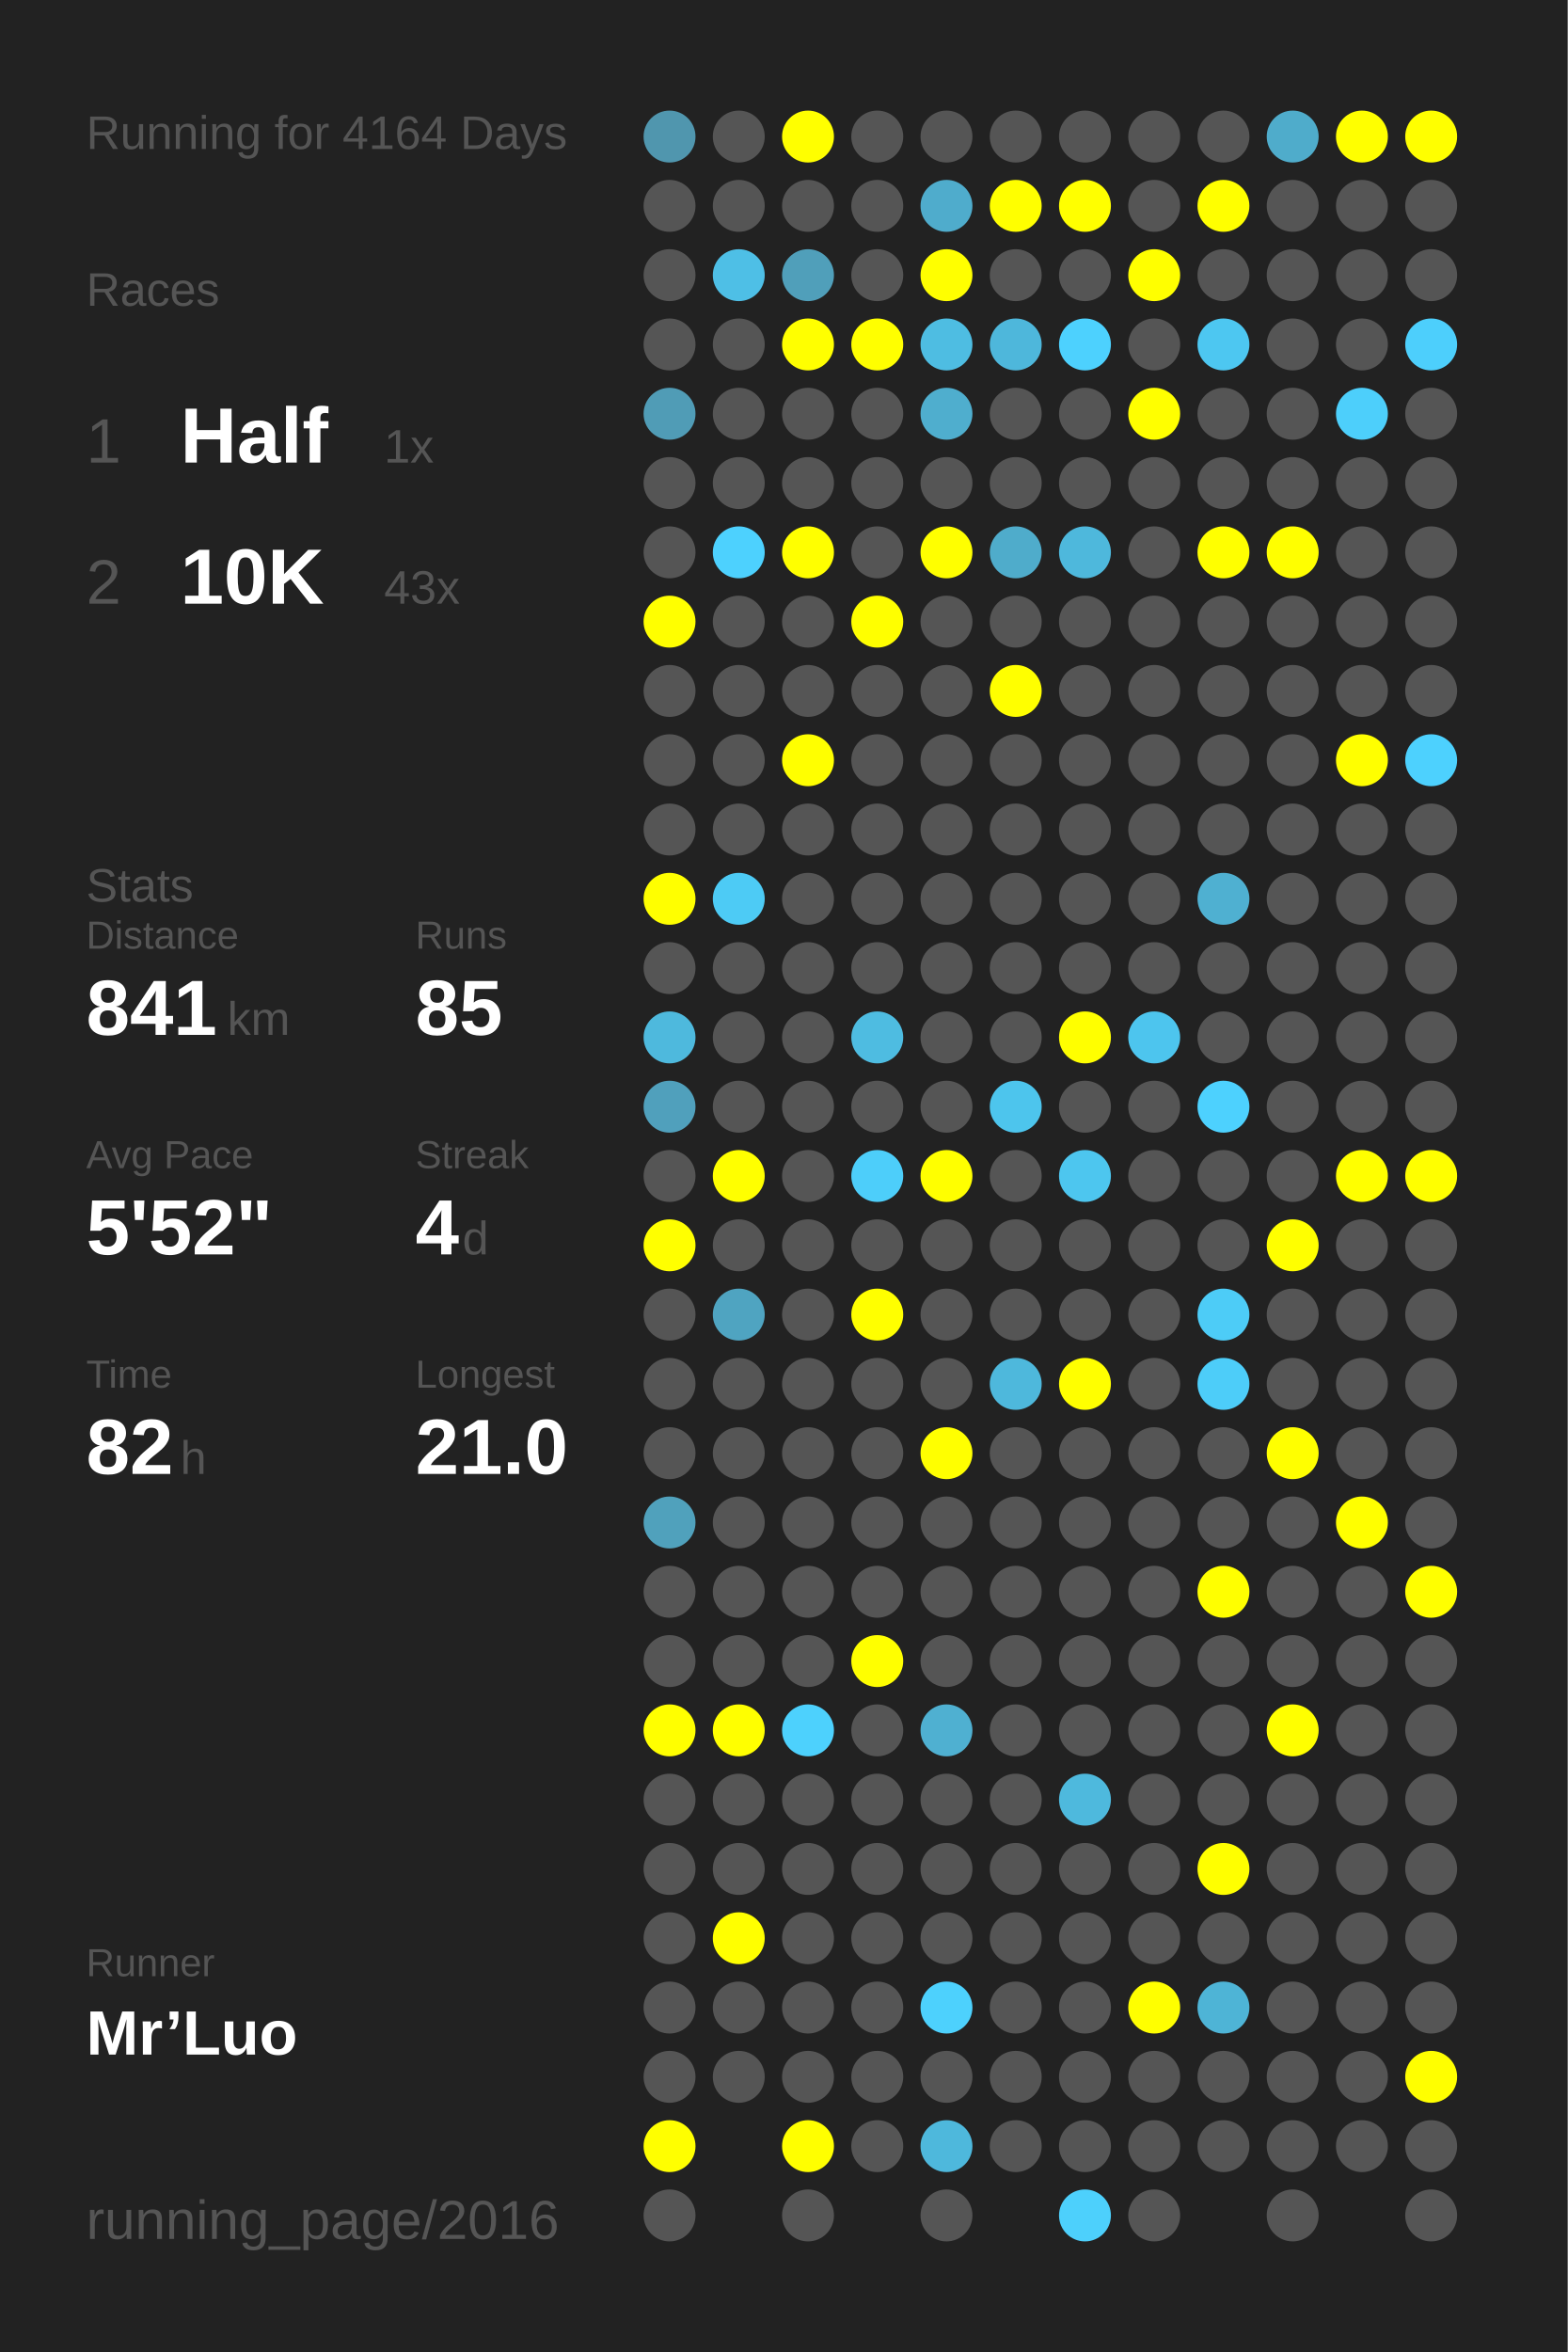
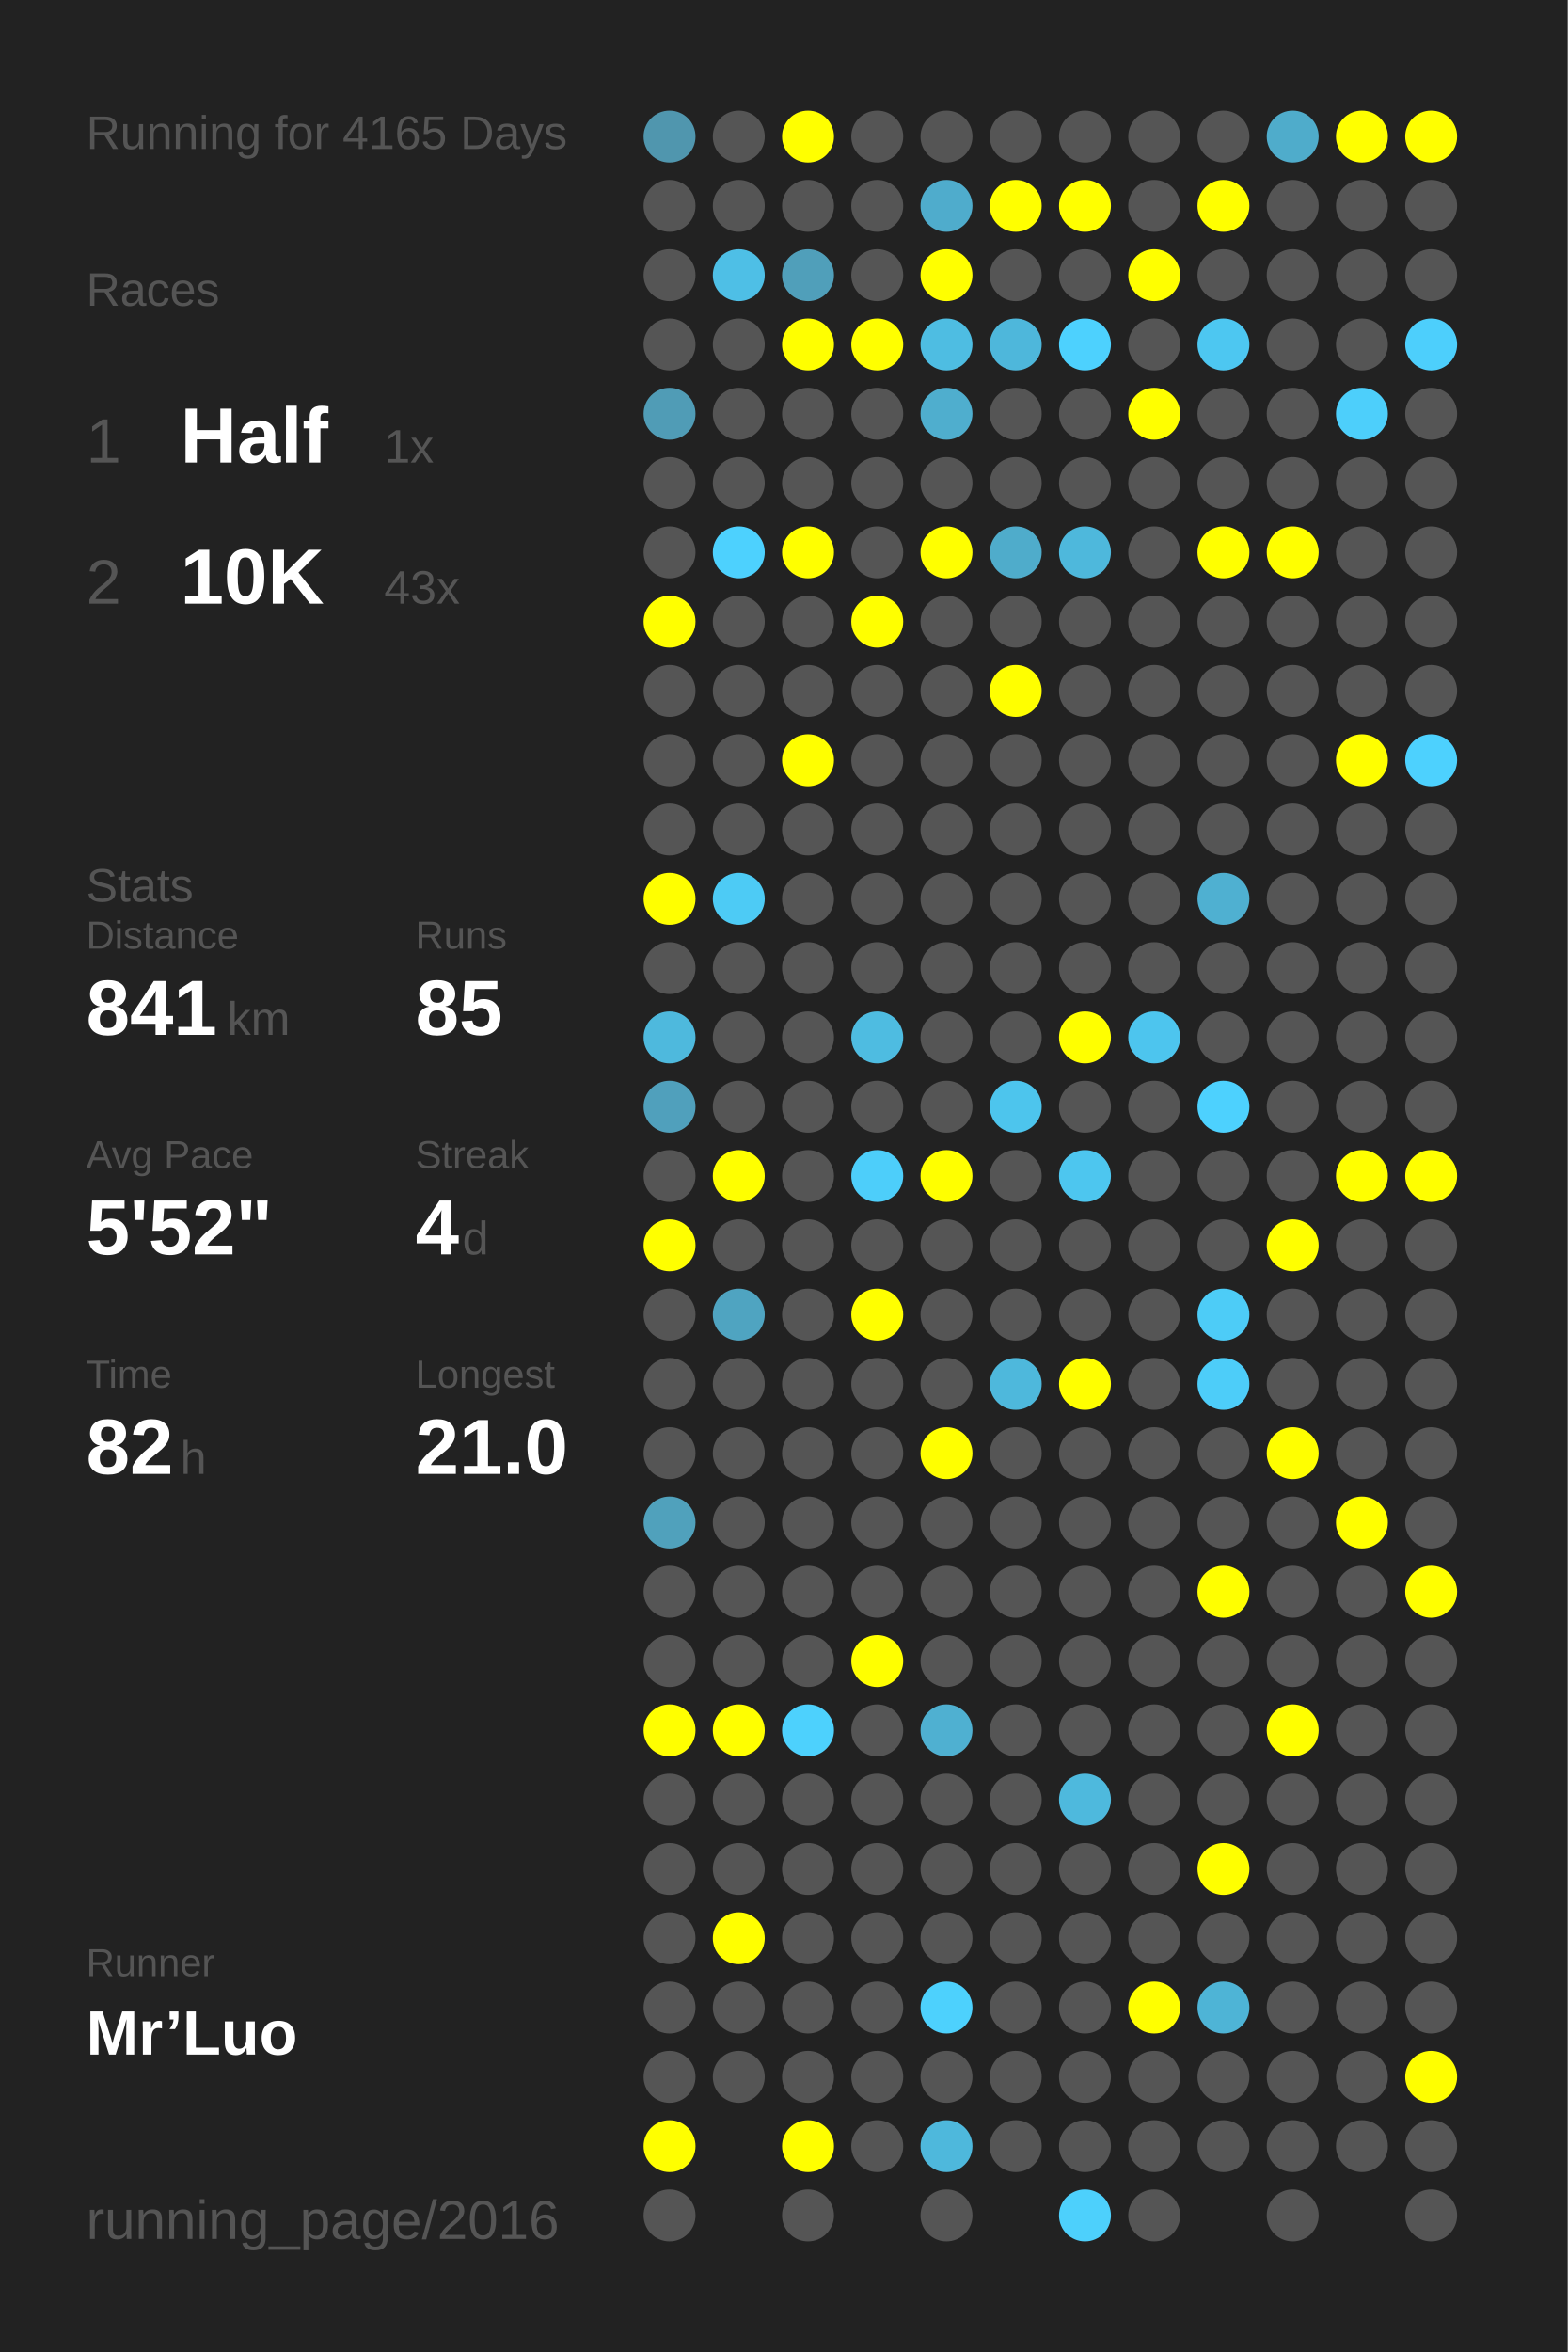
<svg xmlns="http://www.w3.org/2000/svg" baseProfile="full" height="300mm" version="1.1" viewBox="0,0,200,300" width="200mm">
  <defs />
  <rect fill="#222222" height="300" width="200" x="0" y="0" />
-   <text fill="#555555" style="font-size:6px; font-family:Arial;" x="11" y="19">Running for 4164 Days</text>
+   <text fill="#555555" style="font-size:6px; font-family:Arial;" x="11" y="19">Running for 4165 Days</text>
  <text fill="#555555" style="font-size:6px; font-family:Arial;" x="11" y="39">Races</text>
  <text fill="#555555" style="font-size:8px; font-family:Arial;" x="11" y="59">1</text>
  <text fill="#FFFFFF" style="font-size:10px; font-family:Arial; font-weight:bold;" x="23" y="59">Half</text>
  <text fill="#555555" style="font-size:6px; font-family:Arial;" x="49" y="59">1x</text>
  <text fill="#555555" style="font-size:8px; font-family:Arial;" x="11" y="77">2</text>
  <text fill="#FFFFFF" style="font-size:10px; font-family:Arial; font-weight:bold;" x="23" y="77">10K</text>
  <text fill="#555555" style="font-size:6px; font-family:Arial;" x="49" y="77">43x</text>
  <text fill="#555555" style="font-size:6px; font-family:Arial;" x="11" y="115">Stats</text>
  <text fill="#555555" style="font-size:5px; font-family:Arial;" x="11" y="121">Distance</text>
  <text fill="#FFFFFF" style="font-size:10px; font-family:Arial; font-weight:bold;" x="11" y="132">841</text>
  <text fill="#555555" style="font-size:6px; font-family:Arial;" x="29" y="132">km</text>
  <text fill="#555555" style="font-size:5px; font-family:Arial;" x="53" y="121">Runs</text>
  <text fill="#FFFFFF" style="font-size:10px; font-family:Arial; font-weight:bold;" x="53" y="132">85</text>
  <text fill="#555555" style="font-size:5px; font-family:Arial;" x="11" y="149">Avg Pace</text>
  <text fill="#FFFFFF" style="font-size:10px; font-family:Arial; font-weight:bold;" x="11" y="160">5'52"</text>
  <text fill="#555555" style="font-size:5px; font-family:Arial;" x="53" y="149">Streak</text>
  <text fill="#FFFFFF" style="font-size:10px; font-family:Arial; font-weight:bold;" x="53" y="160">4</text>
  <text fill="#555555" style="font-size:6px; font-family:Arial;" x="59" y="160">d</text>
  <text fill="#555555" style="font-size:5px; font-family:Arial;" x="11" y="177">Time</text>
  <text fill="#FFFFFF" style="font-size:10px; font-family:Arial; font-weight:bold;" x="11" y="188">82</text>
  <text fill="#555555" style="font-size:6px; font-family:Arial;" x="23" y="188">h</text>
  <text fill="#555555" style="font-size:5px; font-family:Arial;" x="53" y="177">Longest</text>
  <text fill="#FFFFFF" style="font-size:10px; font-family:Arial; font-weight:bold;" x="53" y="188">21.0</text>
  <text fill="#555555" style="font-size:5px; font-family:Arial;" x="11" y="252.065">Runner</text>
  <text fill="#FFFFFF" style="font-size:8px; font-family:Arial; font-weight:bold;" x="11" y="262.065">Mr’Luo</text>
  <text fill="#555555" style="font-size:7px; font-family:Arial;" x="11" y="285.581">running_page/2016</text>
  <circle cx="85.417" cy="17.419" fill="#5096ae" r="3.312" />
  <circle cx="85.417" cy="26.258" fill="#555555" r="3.312" />
  <circle cx="85.417" cy="35.097" fill="#555555" r="3.312" />
  <circle cx="85.417" cy="43.935" fill="#555555" r="3.312" />
  <circle cx="85.417" cy="52.774" fill="#509cb6" r="3.312" />
  <circle cx="85.417" cy="61.613" fill="#555555" r="3.312" />
  <circle cx="85.417" cy="70.452" fill="#555555" r="3.312" />
  <circle cx="85.417" cy="79.29" fill="#FFFF00" r="3.312" />
  <circle cx="85.417" cy="88.129" fill="#555555" r="3.312" />
  <circle cx="85.417" cy="96.968" fill="#555555" r="3.312" />
  <circle cx="85.417" cy="105.806" fill="#555555" r="3.312" />
  <circle cx="85.417" cy="114.645" fill="#FFFF00" r="3.312" />
  <circle cx="85.417" cy="123.484" fill="#555555" r="3.312" />
  <circle cx="85.417" cy="132.323" fill="#4eb9dd" r="3.312" />
  <circle cx="85.417" cy="141.161" fill="#50a0bc" r="3.312" />
  <circle cx="85.417" cy="150" fill="#555555" r="3.312" />
  <circle cx="85.417" cy="158.839" fill="#FFFF00" r="3.312" />
  <circle cx="85.417" cy="167.677" fill="#555555" r="3.312" />
  <circle cx="85.417" cy="176.516" fill="#555555" r="3.312" />
  <circle cx="85.417" cy="185.355" fill="#555555" r="3.312" />
  <circle cx="85.417" cy="194.194" fill="#50a1bc" r="3.312" />
  <circle cx="85.417" cy="203.032" fill="#555555" r="3.312" />
  <circle cx="85.417" cy="211.871" fill="#555555" r="3.312" />
  <circle cx="85.417" cy="220.71" fill="#FFFF00" r="3.312" />
  <circle cx="85.417" cy="229.548" fill="#555555" r="3.312" />
  <circle cx="85.417" cy="238.387" fill="#555555" r="3.312" />
  <circle cx="85.417" cy="247.226" fill="#555555" r="3.312" />
  <circle cx="85.417" cy="256.065" fill="#555555" r="3.312" />
  <circle cx="85.417" cy="264.903" fill="#555555" r="3.312" />
  <circle cx="85.417" cy="273.742" fill="#FFFF00" r="3.312" />
  <circle cx="85.417" cy="282.581" fill="#555555" r="3.312" />
  <circle cx="94.25" cy="17.419" fill="#555555" r="3.312" />
  <circle cx="94.25" cy="26.258" fill="#555555" r="3.312" />
  <circle cx="94.25" cy="35.097" fill="#4ebfe6" r="3.312" />
  <circle cx="94.25" cy="43.935" fill="#555555" r="3.312" />
  <circle cx="94.25" cy="52.774" fill="#555555" r="3.312" />
  <circle cx="94.25" cy="61.613" fill="#555555" r="3.312" />
  <circle cx="94.25" cy="70.452" fill="#4dd1fe" r="3.312" />
  <circle cx="94.25" cy="79.29" fill="#555555" r="3.312" />
  <circle cx="94.25" cy="88.129" fill="#555555" r="3.312" />
  <circle cx="94.25" cy="96.968" fill="#555555" r="3.312" />
  <circle cx="94.25" cy="105.806" fill="#555555" r="3.312" />
  <circle cx="94.25" cy="114.645" fill="#4dcbf5" r="3.312" />
  <circle cx="94.25" cy="123.484" fill="#555555" r="3.312" />
  <circle cx="94.25" cy="132.323" fill="#555555" r="3.312" />
  <circle cx="94.25" cy="141.161" fill="#555555" r="3.312" />
  <circle cx="94.25" cy="150" fill="#FFFF00" r="3.312" />
  <circle cx="94.25" cy="158.839" fill="#555555" r="3.312" />
  <circle cx="94.25" cy="167.677" fill="#4fa4c1" r="3.312" />
  <circle cx="94.25" cy="176.516" fill="#555555" r="3.312" />
  <circle cx="94.25" cy="185.355" fill="#555555" r="3.312" />
  <circle cx="94.25" cy="194.194" fill="#555555" r="3.312" />
  <circle cx="94.25" cy="203.032" fill="#555555" r="3.312" />
  <circle cx="94.25" cy="211.871" fill="#555555" r="3.312" />
  <circle cx="94.25" cy="220.71" fill="#FFFF00" r="3.312" />
  <circle cx="94.25" cy="229.548" fill="#555555" r="3.312" />
  <circle cx="94.25" cy="238.387" fill="#555555" r="3.312" />
  <circle cx="94.25" cy="247.226" fill="#FFFF00" r="3.312" />
  <circle cx="94.25" cy="256.065" fill="#555555" r="3.312" />
  <circle cx="94.25" cy="264.903" fill="#555555" r="3.312" />
  <circle cx="103.083" cy="17.419" fill="#FFFF00" r="3.312" />
  <circle cx="103.083" cy="26.258" fill="#555555" r="3.312" />
  <circle cx="103.083" cy="35.097" fill="#509fba" r="3.312" />
  <circle cx="103.083" cy="43.935" fill="#FFFF00" r="3.312" />
  <circle cx="103.083" cy="52.774" fill="#555555" r="3.312" />
  <circle cx="103.083" cy="61.613" fill="#555555" r="3.312" />
  <circle cx="103.083" cy="70.452" fill="#FFFF00" r="3.312" />
  <circle cx="103.083" cy="79.29" fill="#555555" r="3.312" />
  <circle cx="103.083" cy="88.129" fill="#555555" r="3.312" />
  <circle cx="103.083" cy="96.968" fill="#FFFF00" r="3.312" />
  <circle cx="103.083" cy="105.806" fill="#555555" r="3.312" />
  <circle cx="103.083" cy="114.645" fill="#555555" r="3.312" />
  <circle cx="103.083" cy="123.484" fill="#555555" r="3.312" />
  <circle cx="103.083" cy="132.323" fill="#555555" r="3.312" />
  <circle cx="103.083" cy="141.161" fill="#555555" r="3.312" />
  <circle cx="103.083" cy="150" fill="#555555" r="3.312" />
  <circle cx="103.083" cy="158.839" fill="#555555" r="3.312" />
  <circle cx="103.083" cy="167.677" fill="#555555" r="3.312" />
  <circle cx="103.083" cy="176.516" fill="#555555" r="3.312" />
  <circle cx="103.083" cy="185.355" fill="#555555" r="3.312" />
  <circle cx="103.083" cy="194.194" fill="#555555" r="3.312" />
  <circle cx="103.083" cy="203.032" fill="#555555" r="3.312" />
  <circle cx="103.083" cy="211.871" fill="#555555" r="3.312" />
  <circle cx="103.083" cy="220.71" fill="#4dd1fd" r="3.312" />
  <circle cx="103.083" cy="229.548" fill="#555555" r="3.312" />
  <circle cx="103.083" cy="238.387" fill="#555555" r="3.312" />
  <circle cx="103.083" cy="247.226" fill="#555555" r="3.312" />
  <circle cx="103.083" cy="256.065" fill="#555555" r="3.312" />
  <circle cx="103.083" cy="264.903" fill="#555555" r="3.312" />
  <circle cx="103.083" cy="273.742" fill="#FFFF00" r="3.312" />
  <circle cx="103.083" cy="282.581" fill="#555555" r="3.312" />
  <circle cx="111.917" cy="17.419" fill="#555555" r="3.312" />
  <circle cx="111.917" cy="26.258" fill="#555555" r="3.312" />
  <circle cx="111.917" cy="35.097" fill="#555555" r="3.312" />
  <circle cx="111.917" cy="43.935" fill="#FFFF00" r="3.312" />
  <circle cx="111.917" cy="52.774" fill="#555555" r="3.312" />
  <circle cx="111.917" cy="61.613" fill="#555555" r="3.312" />
  <circle cx="111.917" cy="70.452" fill="#555555" r="3.312" />
  <circle cx="111.917" cy="79.29" fill="#FFFF00" r="3.312" />
  <circle cx="111.917" cy="88.129" fill="#555555" r="3.312" />
  <circle cx="111.917" cy="96.968" fill="#555555" r="3.312" />
  <circle cx="111.917" cy="105.806" fill="#555555" r="3.312" />
  <circle cx="111.917" cy="114.645" fill="#555555" r="3.312" />
  <circle cx="111.917" cy="123.484" fill="#555555" r="3.312" />
  <circle cx="111.917" cy="132.323" fill="#4ebce1" r="3.312" />
  <circle cx="111.917" cy="141.161" fill="#555555" r="3.312" />
  <circle cx="111.917" cy="150" fill="#4dcefa" r="3.312" />
  <circle cx="111.917" cy="158.839" fill="#555555" r="3.312" />
  <circle cx="111.917" cy="167.677" fill="#FFFF00" r="3.312" />
  <circle cx="111.917" cy="176.516" fill="#555555" r="3.312" />
  <circle cx="111.917" cy="185.355" fill="#555555" r="3.312" />
  <circle cx="111.917" cy="194.194" fill="#555555" r="3.312" />
  <circle cx="111.917" cy="203.032" fill="#555555" r="3.312" />
  <circle cx="111.917" cy="211.871" fill="#FFFF00" r="3.312" />
  <circle cx="111.917" cy="220.71" fill="#555555" r="3.312" />
  <circle cx="111.917" cy="229.548" fill="#555555" r="3.312" />
  <circle cx="111.917" cy="238.387" fill="#555555" r="3.312" />
  <circle cx="111.917" cy="247.226" fill="#555555" r="3.312" />
  <circle cx="111.917" cy="256.065" fill="#555555" r="3.312" />
  <circle cx="111.917" cy="264.903" fill="#555555" r="3.312" />
  <circle cx="111.917" cy="273.742" fill="#555555" r="3.312" />
  <circle cx="120.75" cy="17.419" fill="#555555" r="3.312" />
  <circle cx="120.75" cy="26.258" fill="#4faccc" r="3.312" />
  <circle cx="120.75" cy="35.097" fill="#FFFF00" r="3.312" />
  <circle cx="120.75" cy="43.935" fill="#4ebde2" r="3.312" />
  <circle cx="120.75" cy="52.774" fill="#4faece" r="3.312" />
  <circle cx="120.75" cy="61.613" fill="#555555" r="3.312" />
  <circle cx="120.75" cy="70.452" fill="#FFFF00" r="3.312" />
  <circle cx="120.75" cy="79.29" fill="#555555" r="3.312" />
  <circle cx="120.75" cy="88.129" fill="#555555" r="3.312" />
  <circle cx="120.75" cy="96.968" fill="#555555" r="3.312" />
  <circle cx="120.75" cy="105.806" fill="#555555" r="3.312" />
  <circle cx="120.75" cy="114.645" fill="#555555" r="3.312" />
  <circle cx="120.75" cy="123.484" fill="#555555" r="3.312" />
  <circle cx="120.75" cy="132.323" fill="#555555" r="3.312" />
  <circle cx="120.75" cy="141.161" fill="#555555" r="3.312" />
  <circle cx="120.75" cy="150" fill="#FFFF00" r="3.312" />
  <circle cx="120.75" cy="158.839" fill="#555555" r="3.312" />
  <circle cx="120.75" cy="167.677" fill="#555555" r="3.312" />
  <circle cx="120.75" cy="176.516" fill="#555555" r="3.312" />
  <circle cx="120.75" cy="185.355" fill="#FFFF00" r="3.312" />
  <circle cx="120.75" cy="194.194" fill="#555555" r="3.312" />
  <circle cx="120.75" cy="203.032" fill="#555555" r="3.312" />
  <circle cx="120.75" cy="211.871" fill="#555555" r="3.312" />
  <circle cx="120.75" cy="220.71" fill="#4fb0d1" r="3.312" />
  <circle cx="120.75" cy="229.548" fill="#555555" r="3.312" />
  <circle cx="120.75" cy="238.387" fill="#555555" r="3.312" />
  <circle cx="120.75" cy="247.226" fill="#555555" r="3.312" />
  <circle cx="120.75" cy="256.065" fill="#4dd1fd" r="3.312" />
  <circle cx="120.75" cy="264.903" fill="#555555" r="3.312" />
  <circle cx="120.75" cy="273.742" fill="#4eb8dc" r="3.312" />
  <circle cx="120.75" cy="282.581" fill="#555555" r="3.312" />
  <circle cx="129.583" cy="17.419" fill="#555555" r="3.312" />
  <circle cx="129.583" cy="26.258" fill="#FFFF00" r="3.312" />
  <circle cx="129.583" cy="35.097" fill="#555555" r="3.312" />
  <circle cx="129.583" cy="43.935" fill="#4eb7db" r="3.312" />
  <circle cx="129.583" cy="52.774" fill="#555555" r="3.312" />
  <circle cx="129.583" cy="61.613" fill="#555555" r="3.312" />
  <circle cx="129.583" cy="70.452" fill="#4faccb" r="3.312" />
  <circle cx="129.583" cy="79.29" fill="#555555" r="3.312" />
  <circle cx="129.583" cy="88.129" fill="#FFFF00" r="3.312" />
  <circle cx="129.583" cy="96.968" fill="#555555" r="3.312" />
  <circle cx="129.583" cy="105.806" fill="#555555" r="3.312" />
  <circle cx="129.583" cy="114.645" fill="#555555" r="3.312" />
  <circle cx="129.583" cy="123.484" fill="#555555" r="3.312" />
  <circle cx="129.583" cy="132.323" fill="#555555" r="3.312" />
  <circle cx="129.583" cy="141.161" fill="#4dc5ed" r="3.312" />
  <circle cx="129.583" cy="150" fill="#555555" r="3.312" />
  <circle cx="129.583" cy="158.839" fill="#555555" r="3.312" />
  <circle cx="129.583" cy="167.677" fill="#555555" r="3.312" />
  <circle cx="129.583" cy="176.516" fill="#4eb8dc" r="3.312" />
  <circle cx="129.583" cy="185.355" fill="#555555" r="3.312" />
  <circle cx="129.583" cy="194.194" fill="#555555" r="3.312" />
  <circle cx="129.583" cy="203.032" fill="#555555" r="3.312" />
  <circle cx="129.583" cy="211.871" fill="#555555" r="3.312" />
  <circle cx="129.583" cy="220.71" fill="#555555" r="3.312" />
  <circle cx="129.583" cy="229.548" fill="#555555" r="3.312" />
  <circle cx="129.583" cy="238.387" fill="#555555" r="3.312" />
  <circle cx="129.583" cy="247.226" fill="#555555" r="3.312" />
  <circle cx="129.583" cy="256.065" fill="#555555" r="3.312" />
  <circle cx="129.583" cy="264.903" fill="#555555" r="3.312" />
  <circle cx="129.583" cy="273.742" fill="#555555" r="3.312" />
  <circle cx="138.417" cy="17.419" fill="#555555" r="3.312" />
  <circle cx="138.417" cy="26.258" fill="#FFFF00" r="3.312" />
  <circle cx="138.417" cy="35.097" fill="#555555" r="3.312" />
  <circle cx="138.417" cy="43.935" fill="#4dd1fe" r="3.312" />
  <circle cx="138.417" cy="52.774" fill="#555555" r="3.312" />
  <circle cx="138.417" cy="61.613" fill="#555555" r="3.312" />
  <circle cx="138.417" cy="70.452" fill="#4eb8dc" r="3.312" />
  <circle cx="138.417" cy="79.29" fill="#555555" r="3.312" />
  <circle cx="138.417" cy="88.129" fill="#555555" r="3.312" />
  <circle cx="138.417" cy="96.968" fill="#555555" r="3.312" />
  <circle cx="138.417" cy="105.806" fill="#555555" r="3.312" />
  <circle cx="138.417" cy="114.645" fill="#555555" r="3.312" />
  <circle cx="138.417" cy="123.484" fill="#555555" r="3.312" />
  <circle cx="138.417" cy="132.323" fill="#FFFF00" r="3.312" />
  <circle cx="138.417" cy="141.161" fill="#555555" r="3.312" />
  <circle cx="138.417" cy="150" fill="#4dc6ef" r="3.312" />
  <circle cx="138.417" cy="158.839" fill="#555555" r="3.312" />
  <circle cx="138.417" cy="167.677" fill="#555555" r="3.312" />
  <circle cx="138.417" cy="176.516" fill="#FFFF00" r="3.312" />
  <circle cx="138.417" cy="185.355" fill="#555555" r="3.312" />
  <circle cx="138.417" cy="194.194" fill="#555555" r="3.312" />
  <circle cx="138.417" cy="203.032" fill="#555555" r="3.312" />
  <circle cx="138.417" cy="211.871" fill="#555555" r="3.312" />
  <circle cx="138.417" cy="220.71" fill="#555555" r="3.312" />
  <circle cx="138.417" cy="229.548" fill="#4eb9dd" r="3.312" />
  <circle cx="138.417" cy="238.387" fill="#555555" r="3.312" />
  <circle cx="138.417" cy="247.226" fill="#555555" r="3.312" />
  <circle cx="138.417" cy="256.065" fill="#555555" r="3.312" />
  <circle cx="138.417" cy="264.903" fill="#555555" r="3.312" />
  <circle cx="138.417" cy="273.742" fill="#555555" r="3.312" />
  <circle cx="138.417" cy="282.581" fill="#4dd0fc" r="3.312" />
  <circle cx="147.25" cy="17.419" fill="#555555" r="3.312" />
  <circle cx="147.25" cy="26.258" fill="#555555" r="3.312" />
  <circle cx="147.25" cy="35.097" fill="#FFFF00" r="3.312" />
  <circle cx="147.25" cy="43.935" fill="#555555" r="3.312" />
  <circle cx="147.25" cy="52.774" fill="#FFFF00" r="3.312" />
  <circle cx="147.25" cy="61.613" fill="#555555" r="3.312" />
  <circle cx="147.25" cy="70.452" fill="#555555" r="3.312" />
  <circle cx="147.25" cy="79.29" fill="#555555" r="3.312" />
  <circle cx="147.25" cy="88.129" fill="#555555" r="3.312" />
  <circle cx="147.25" cy="96.968" fill="#555555" r="3.312" />
  <circle cx="147.25" cy="105.806" fill="#555555" r="3.312" />
  <circle cx="147.25" cy="114.645" fill="#555555" r="3.312" />
  <circle cx="147.25" cy="123.484" fill="#555555" r="3.312" />
  <circle cx="147.25" cy="132.323" fill="#4dc5ee" r="3.312" />
  <circle cx="147.25" cy="141.161" fill="#555555" r="3.312" />
  <circle cx="147.25" cy="150" fill="#555555" r="3.312" />
  <circle cx="147.25" cy="158.839" fill="#555555" r="3.312" />
  <circle cx="147.25" cy="167.677" fill="#555555" r="3.312" />
  <circle cx="147.25" cy="176.516" fill="#555555" r="3.312" />
  <circle cx="147.25" cy="185.355" fill="#555555" r="3.312" />
  <circle cx="147.25" cy="194.194" fill="#555555" r="3.312" />
  <circle cx="147.25" cy="203.032" fill="#555555" r="3.312" />
  <circle cx="147.25" cy="211.871" fill="#555555" r="3.312" />
  <circle cx="147.25" cy="220.71" fill="#555555" r="3.312" />
  <circle cx="147.25" cy="229.548" fill="#555555" r="3.312" />
  <circle cx="147.25" cy="238.387" fill="#555555" r="3.312" />
  <circle cx="147.25" cy="247.226" fill="#555555" r="3.312" />
  <circle cx="147.25" cy="256.065" fill="#FFFF00" r="3.312" />
  <circle cx="147.25" cy="264.903" fill="#555555" r="3.312" />
  <circle cx="147.25" cy="273.742" fill="#555555" r="3.312" />
  <circle cx="147.25" cy="282.581" fill="#555555" r="3.312" />
  <circle cx="156.083" cy="17.419" fill="#555555" r="3.312" />
  <circle cx="156.083" cy="26.258" fill="#FFFF00" r="3.312" />
  <circle cx="156.083" cy="35.097" fill="#555555" r="3.312" />
  <circle cx="156.083" cy="43.935" fill="#4dc7f1" r="3.312" />
  <circle cx="156.083" cy="52.774" fill="#555555" r="3.312" />
  <circle cx="156.083" cy="61.613" fill="#555555" r="3.312" />
  <circle cx="156.083" cy="70.452" fill="#FFFF00" r="3.312" />
  <circle cx="156.083" cy="79.29" fill="#555555" r="3.312" />
  <circle cx="156.083" cy="88.129" fill="#555555" r="3.312" />
  <circle cx="156.083" cy="96.968" fill="#555555" r="3.312" />
  <circle cx="156.083" cy="105.806" fill="#555555" r="3.312" />
  <circle cx="156.083" cy="114.645" fill="#4fb0d1" r="3.312" />
  <circle cx="156.083" cy="123.484" fill="#555555" r="3.312" />
  <circle cx="156.083" cy="132.323" fill="#555555" r="3.312" />
  <circle cx="156.083" cy="141.161" fill="#4dd1fe" r="3.312" />
  <circle cx="156.083" cy="150" fill="#555555" r="3.312" />
  <circle cx="156.083" cy="158.839" fill="#555555" r="3.312" />
  <circle cx="156.083" cy="167.677" fill="#4dccf7" r="3.312" />
  <circle cx="156.083" cy="176.516" fill="#4dcdf9" r="3.312" />
  <circle cx="156.083" cy="185.355" fill="#555555" r="3.312" />
  <circle cx="156.083" cy="194.194" fill="#555555" r="3.312" />
  <circle cx="156.083" cy="203.032" fill="#FFFF00" r="3.312" />
  <circle cx="156.083" cy="211.871" fill="#555555" r="3.312" />
  <circle cx="156.083" cy="220.71" fill="#555555" r="3.312" />
  <circle cx="156.083" cy="229.548" fill="#555555" r="3.312" />
  <circle cx="156.083" cy="238.387" fill="#FFFF00" r="3.312" />
  <circle cx="156.083" cy="247.226" fill="#555555" r="3.312" />
  <circle cx="156.083" cy="256.065" fill="#4eb4d6" r="3.312" />
  <circle cx="156.083" cy="264.903" fill="#555555" r="3.312" />
  <circle cx="156.083" cy="273.742" fill="#555555" r="3.312" />
  <circle cx="164.917" cy="17.419" fill="#4faccb" r="3.312" />
  <circle cx="164.917" cy="26.258" fill="#555555" r="3.312" />
  <circle cx="164.917" cy="35.097" fill="#555555" r="3.312" />
  <circle cx="164.917" cy="43.935" fill="#555555" r="3.312" />
  <circle cx="164.917" cy="52.774" fill="#555555" r="3.312" />
  <circle cx="164.917" cy="61.613" fill="#555555" r="3.312" />
  <circle cx="164.917" cy="70.452" fill="#FFFF00" r="3.312" />
  <circle cx="164.917" cy="79.29" fill="#555555" r="3.312" />
  <circle cx="164.917" cy="88.129" fill="#555555" r="3.312" />
  <circle cx="164.917" cy="96.968" fill="#555555" r="3.312" />
  <circle cx="164.917" cy="105.806" fill="#555555" r="3.312" />
  <circle cx="164.917" cy="114.645" fill="#555555" r="3.312" />
  <circle cx="164.917" cy="123.484" fill="#555555" r="3.312" />
  <circle cx="164.917" cy="132.323" fill="#555555" r="3.312" />
  <circle cx="164.917" cy="141.161" fill="#555555" r="3.312" />
  <circle cx="164.917" cy="150" fill="#555555" r="3.312" />
  <circle cx="164.917" cy="158.839" fill="#FFFF00" r="3.312" />
  <circle cx="164.917" cy="167.677" fill="#555555" r="3.312" />
  <circle cx="164.917" cy="176.516" fill="#555555" r="3.312" />
  <circle cx="164.917" cy="185.355" fill="#FFFF00" r="3.312" />
  <circle cx="164.917" cy="194.194" fill="#555555" r="3.312" />
  <circle cx="164.917" cy="203.032" fill="#555555" r="3.312" />
  <circle cx="164.917" cy="211.871" fill="#555555" r="3.312" />
  <circle cx="164.917" cy="220.71" fill="#FFFF00" r="3.312" />
  <circle cx="164.917" cy="229.548" fill="#555555" r="3.312" />
  <circle cx="164.917" cy="238.387" fill="#555555" r="3.312" />
  <circle cx="164.917" cy="247.226" fill="#555555" r="3.312" />
  <circle cx="164.917" cy="256.065" fill="#555555" r="3.312" />
  <circle cx="164.917" cy="264.903" fill="#555555" r="3.312" />
  <circle cx="164.917" cy="273.742" fill="#555555" r="3.312" />
  <circle cx="164.917" cy="282.581" fill="#555555" r="3.312" />
  <circle cx="173.75" cy="17.419" fill="#FFFF00" r="3.312" />
  <circle cx="173.75" cy="26.258" fill="#555555" r="3.312" />
  <circle cx="173.75" cy="35.097" fill="#555555" r="3.312" />
  <circle cx="173.75" cy="43.935" fill="#555555" r="3.312" />
  <circle cx="173.75" cy="52.774" fill="#4dcffb" r="3.312" />
  <circle cx="173.75" cy="61.613" fill="#555555" r="3.312" />
  <circle cx="173.75" cy="70.452" fill="#555555" r="3.312" />
  <circle cx="173.75" cy="79.29" fill="#555555" r="3.312" />
  <circle cx="173.75" cy="88.129" fill="#555555" r="3.312" />
  <circle cx="173.75" cy="96.968" fill="#FFFF00" r="3.312" />
  <circle cx="173.75" cy="105.806" fill="#555555" r="3.312" />
  <circle cx="173.75" cy="114.645" fill="#555555" r="3.312" />
  <circle cx="173.75" cy="123.484" fill="#555555" r="3.312" />
  <circle cx="173.75" cy="132.323" fill="#555555" r="3.312" />
  <circle cx="173.75" cy="141.161" fill="#555555" r="3.312" />
  <circle cx="173.75" cy="150" fill="#FFFF00" r="3.312" />
  <circle cx="173.75" cy="158.839" fill="#555555" r="3.312" />
  <circle cx="173.75" cy="167.677" fill="#555555" r="3.312" />
  <circle cx="173.75" cy="176.516" fill="#555555" r="3.312" />
  <circle cx="173.75" cy="185.355" fill="#555555" r="3.312" />
  <circle cx="173.75" cy="194.194" fill="#FFFF00" r="3.312" />
  <circle cx="173.75" cy="203.032" fill="#555555" r="3.312" />
  <circle cx="173.75" cy="211.871" fill="#555555" r="3.312" />
  <circle cx="173.75" cy="220.71" fill="#555555" r="3.312" />
  <circle cx="173.75" cy="229.548" fill="#555555" r="3.312" />
  <circle cx="173.75" cy="238.387" fill="#555555" r="3.312" />
  <circle cx="173.75" cy="247.226" fill="#555555" r="3.312" />
  <circle cx="173.75" cy="256.065" fill="#555555" r="3.312" />
  <circle cx="173.75" cy="264.903" fill="#555555" r="3.312" />
  <circle cx="173.75" cy="273.742" fill="#555555" r="3.312" />
  <circle cx="182.583" cy="17.419" fill="#FFFF00" r="3.312" />
  <circle cx="182.583" cy="26.258" fill="#555555" r="3.312" />
  <circle cx="182.583" cy="35.097" fill="#555555" r="3.312" />
  <circle cx="182.583" cy="43.935" fill="#4dcffc" r="3.312" />
  <circle cx="182.583" cy="52.774" fill="#555555" r="3.312" />
  <circle cx="182.583" cy="61.613" fill="#555555" r="3.312" />
  <circle cx="182.583" cy="70.452" fill="#555555" r="3.312" />
  <circle cx="182.583" cy="79.29" fill="#555555" r="3.312" />
  <circle cx="182.583" cy="88.129" fill="#555555" r="3.312" />
  <circle cx="182.583" cy="96.968" fill="#4dd1fe" r="3.312" />
  <circle cx="182.583" cy="105.806" fill="#555555" r="3.312" />
  <circle cx="182.583" cy="114.645" fill="#555555" r="3.312" />
  <circle cx="182.583" cy="123.484" fill="#555555" r="3.312" />
  <circle cx="182.583" cy="132.323" fill="#555555" r="3.312" />
  <circle cx="182.583" cy="141.161" fill="#555555" r="3.312" />
  <circle cx="182.583" cy="150" fill="#FFFF00" r="3.312" />
  <circle cx="182.583" cy="158.839" fill="#555555" r="3.312" />
  <circle cx="182.583" cy="167.677" fill="#555555" r="3.312" />
  <circle cx="182.583" cy="176.516" fill="#555555" r="3.312" />
  <circle cx="182.583" cy="185.355" fill="#555555" r="3.312" />
  <circle cx="182.583" cy="194.194" fill="#555555" r="3.312" />
  <circle cx="182.583" cy="203.032" fill="#FFFF00" r="3.312" />
  <circle cx="182.583" cy="211.871" fill="#555555" r="3.312" />
  <circle cx="182.583" cy="220.71" fill="#555555" r="3.312" />
  <circle cx="182.583" cy="229.548" fill="#555555" r="3.312" />
  <circle cx="182.583" cy="238.387" fill="#555555" r="3.312" />
  <circle cx="182.583" cy="247.226" fill="#555555" r="3.312" />
  <circle cx="182.583" cy="256.065" fill="#555555" r="3.312" />
  <circle cx="182.583" cy="264.903" fill="#FFFF00" r="3.312" />
  <circle cx="182.583" cy="273.742" fill="#555555" r="3.312" />
  <circle cx="182.583" cy="282.581" fill="#555555" r="3.312" />
</svg>
